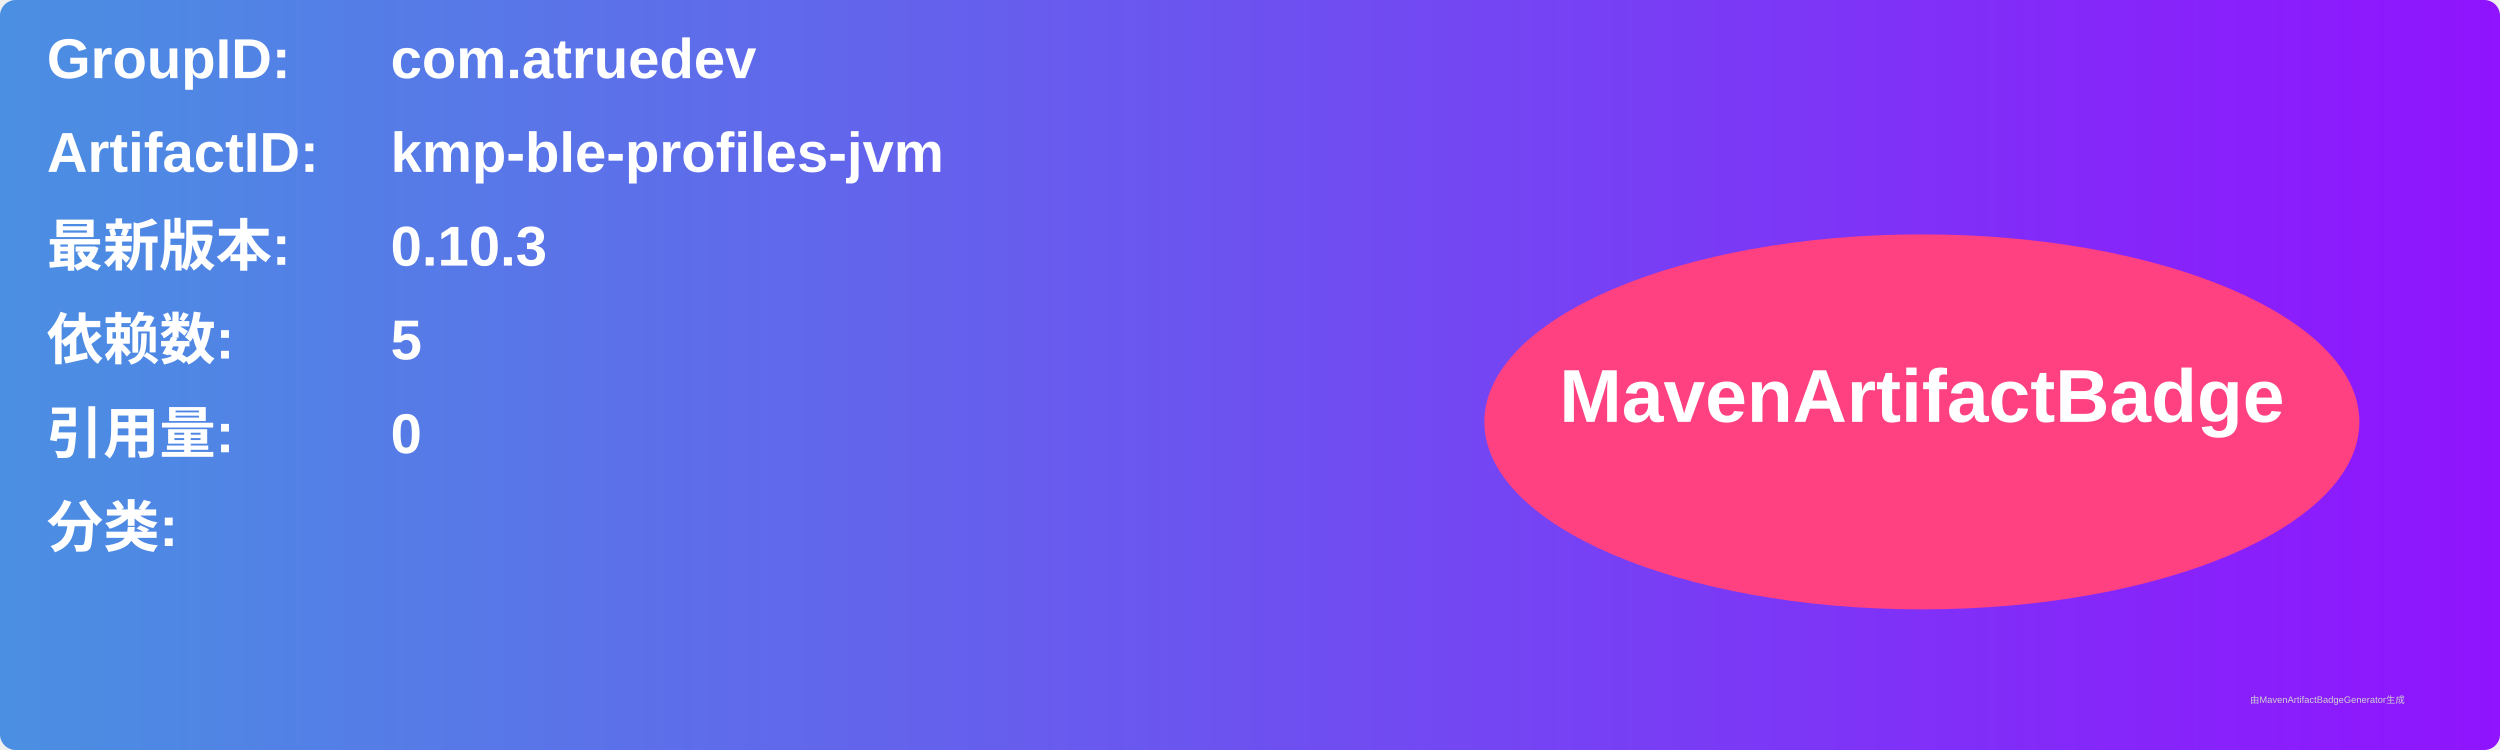
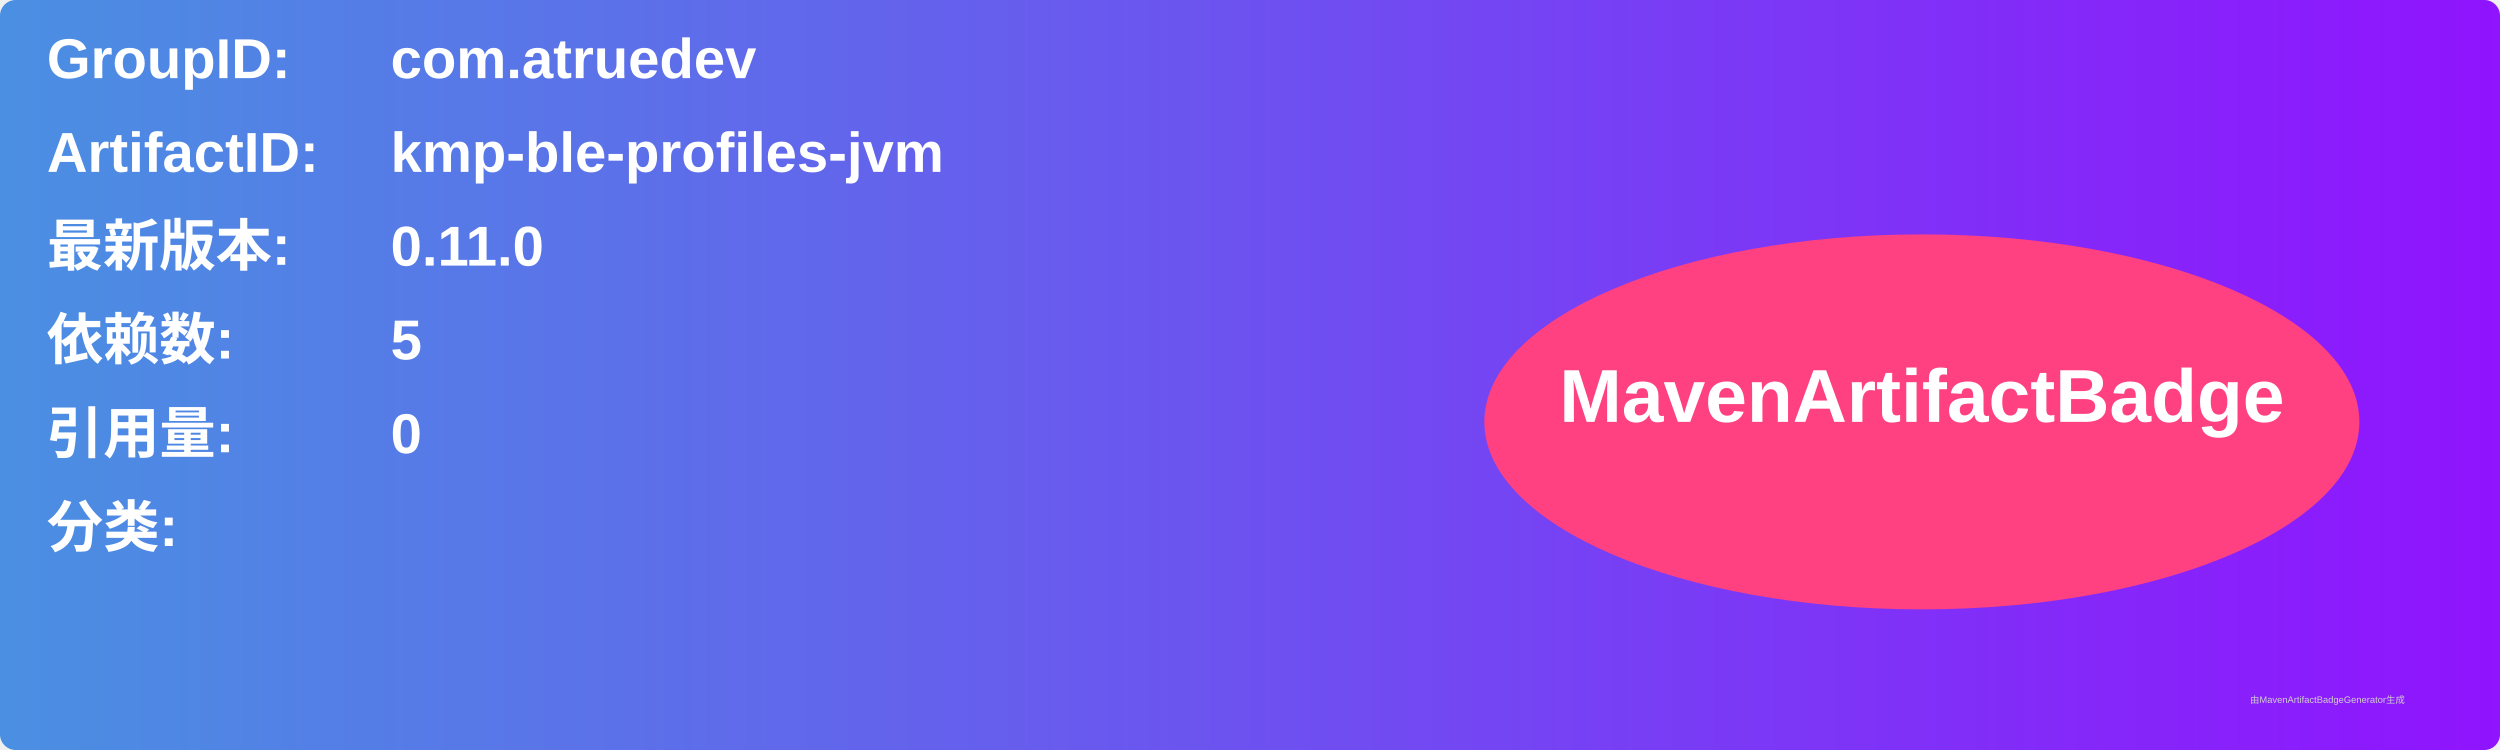
<svg xmlns="http://www.w3.org/2000/svg" width="800" height="240" viewBox="0 0 800 240">
  <linearGradient id="grad" x1="0%" y1="0%" x2="100%" y2="0%">
    <stop offset="0%" stop-color="#4a90e2" />
    <stop offset="100%" stop-color="#9013fe" />
  </linearGradient>
  <rect width="100%" height="100%" rx="5" ry="5" fill="url(#grad)" />
  <g transform="translate(15, 15)">
    <text x="0" y="10" font-family="Arial" font-size="18" fill="white" font-weight="bold" width="260">GroupID:</text>
    <text x="110" y="10" font-family="Arial" font-size="18" fill="white" font-weight="bold" width="460">com.atruedev</text>
    <text x="0" y="40" font-family="Arial" font-size="18" fill="white" font-weight="bold" width="260">ArtifactID:</text>
    <text x="110" y="40" font-family="Arial" font-size="18" fill="white" font-weight="bold" width="460">kmp-ble-profiles-jvm</text>
    <text x="0" y="70" font-family="Arial" font-size="18" fill="white" font-weight="bold">最新版本:</text>
    <text x="110" y="70" font-family="Arial" font-size="18" fill="white" font-weight="bold">
-       <tspan font-weight="bold">0.10.3</tspan>
+       <tspan font-weight="bold">0.11.0</tspan>
    </text>
    <text x="0" y="100" font-family="Arial" font-size="18" fill="white" font-weight="bold">依赖数: </text>
    <text x="110" y="100" font-family="Arial" font-size="18" fill="white">
      <tspan font-weight="bold">5</tspan>
    </text>
    <text x="0" y="130" font-family="Arial" font-size="18" fill="white" font-weight="bold">引用量: </text>
    <text x="110" y="130" font-family="Arial" font-size="18" fill="white">
      <tspan font-weight="bold">0</tspan>
    </text>
    <text x="0" y="160" font-family="Arial" font-size="18" fill="white" font-weight="bold">分类:</text>
    <text x="10" y="190" font-family="Arial" font-size="10" fill="white">
      <tspan font-weight="bold" />
    </text>
    <ellipse cx="600" cy="120" rx="140" ry="60" fill="#ff4081" />
    <text x="600" y="120" text-anchor="middle" font-family="Arial" font-size="24" fill="white" font-weight="bold">MavenArtifactBadge</text>
  </g>
  <text x="720" y="225" font-family="Arial" font-size="3" fill="#d0d0d0">由MavenArtifactBadgeGenerator生成</text>
</svg>
